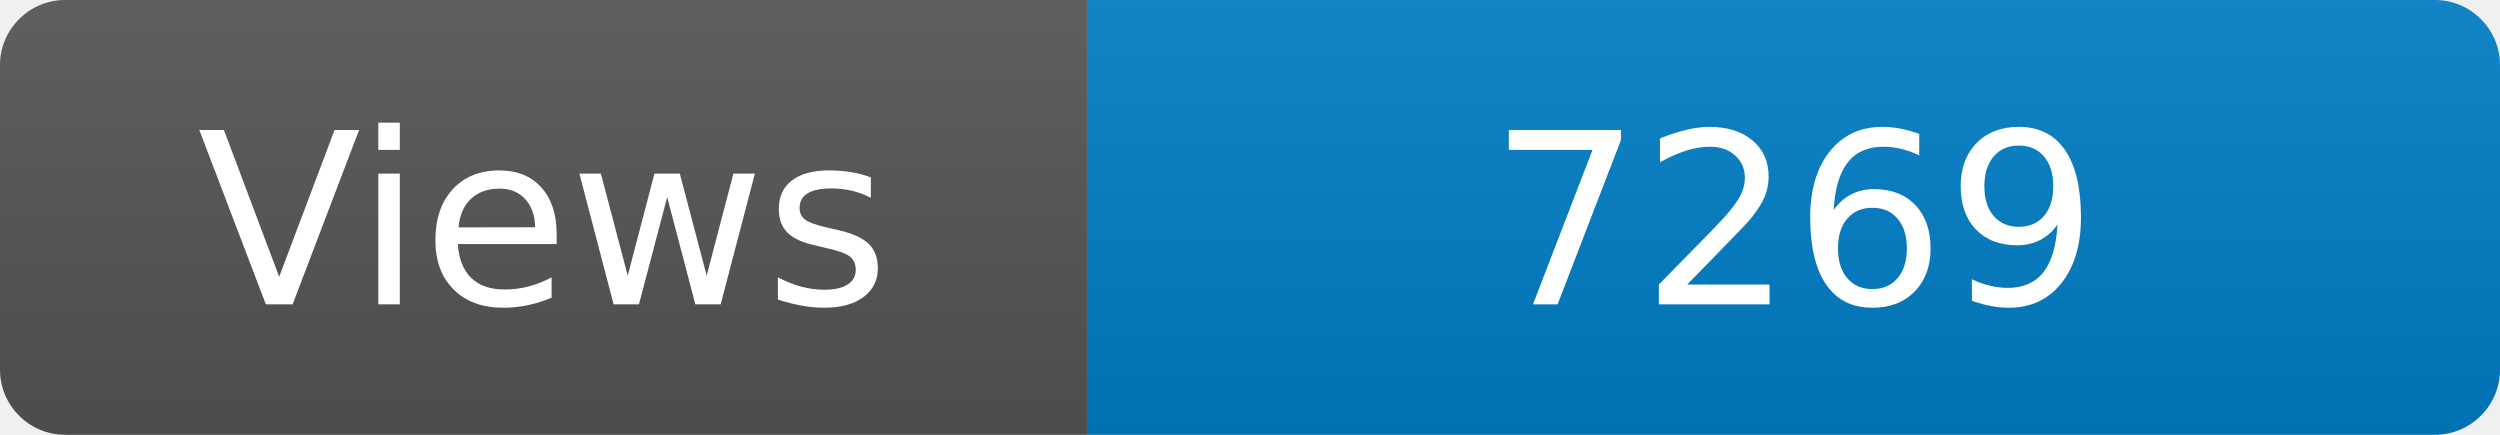
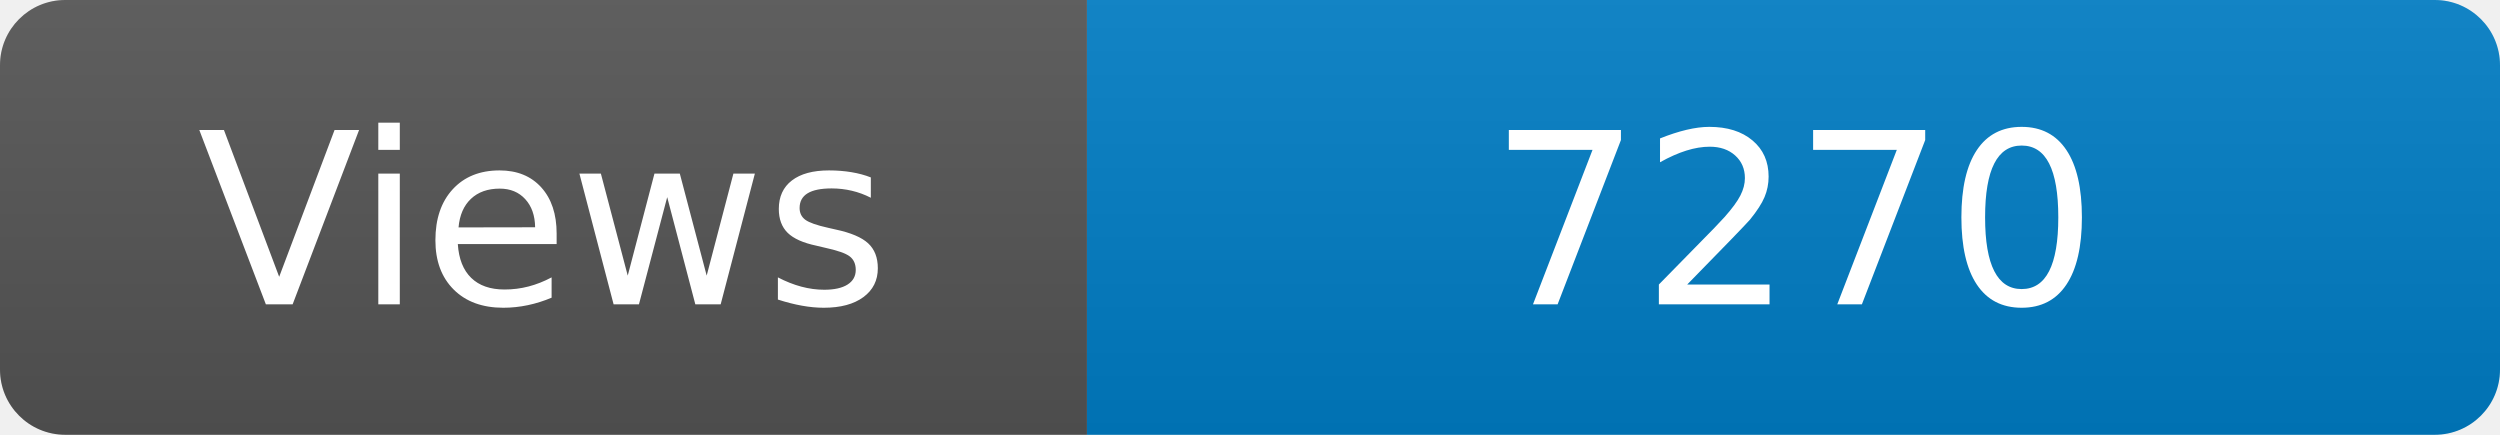
<svg xmlns="http://www.w3.org/2000/svg" width="115" height="20" role="img" aria-label="Maintained?: yes">
  <linearGradient id="s" x2="0" y2="100%">
    <stop offset="0" stop-color="#bbb" stop-opacity=".1" />
    <stop offset="1" stop-opacity=".1" />
  </linearGradient>
  <clipPath id="r">
    <rect width="115" height="20" rx="3" fill="#fff" />
  </clipPath>
  <g clip-path="url(#r)">
    <rect width="50" height="20" fill="#555" />
    <rect x="50" width="160" height="20" fill="#007ec6" />
    <rect width="115" height="20" fill="url(#s)" />
  </g>
  <g fill="#fff" text-anchor="middle" font-family="Verdana,Geneva,DejaVu Sans,sans-serif" font-size="110">
    <text x="250" y="140" transform="scale(.1)" fill="#fff">Views</text>
-     <text x="825" y="140" transform="scale(.1)" fill="#fff">7269</text>
+     <text x="825" y="140" transform="scale(.1)" fill="#fff">7270</text>
  </g>
</svg>
